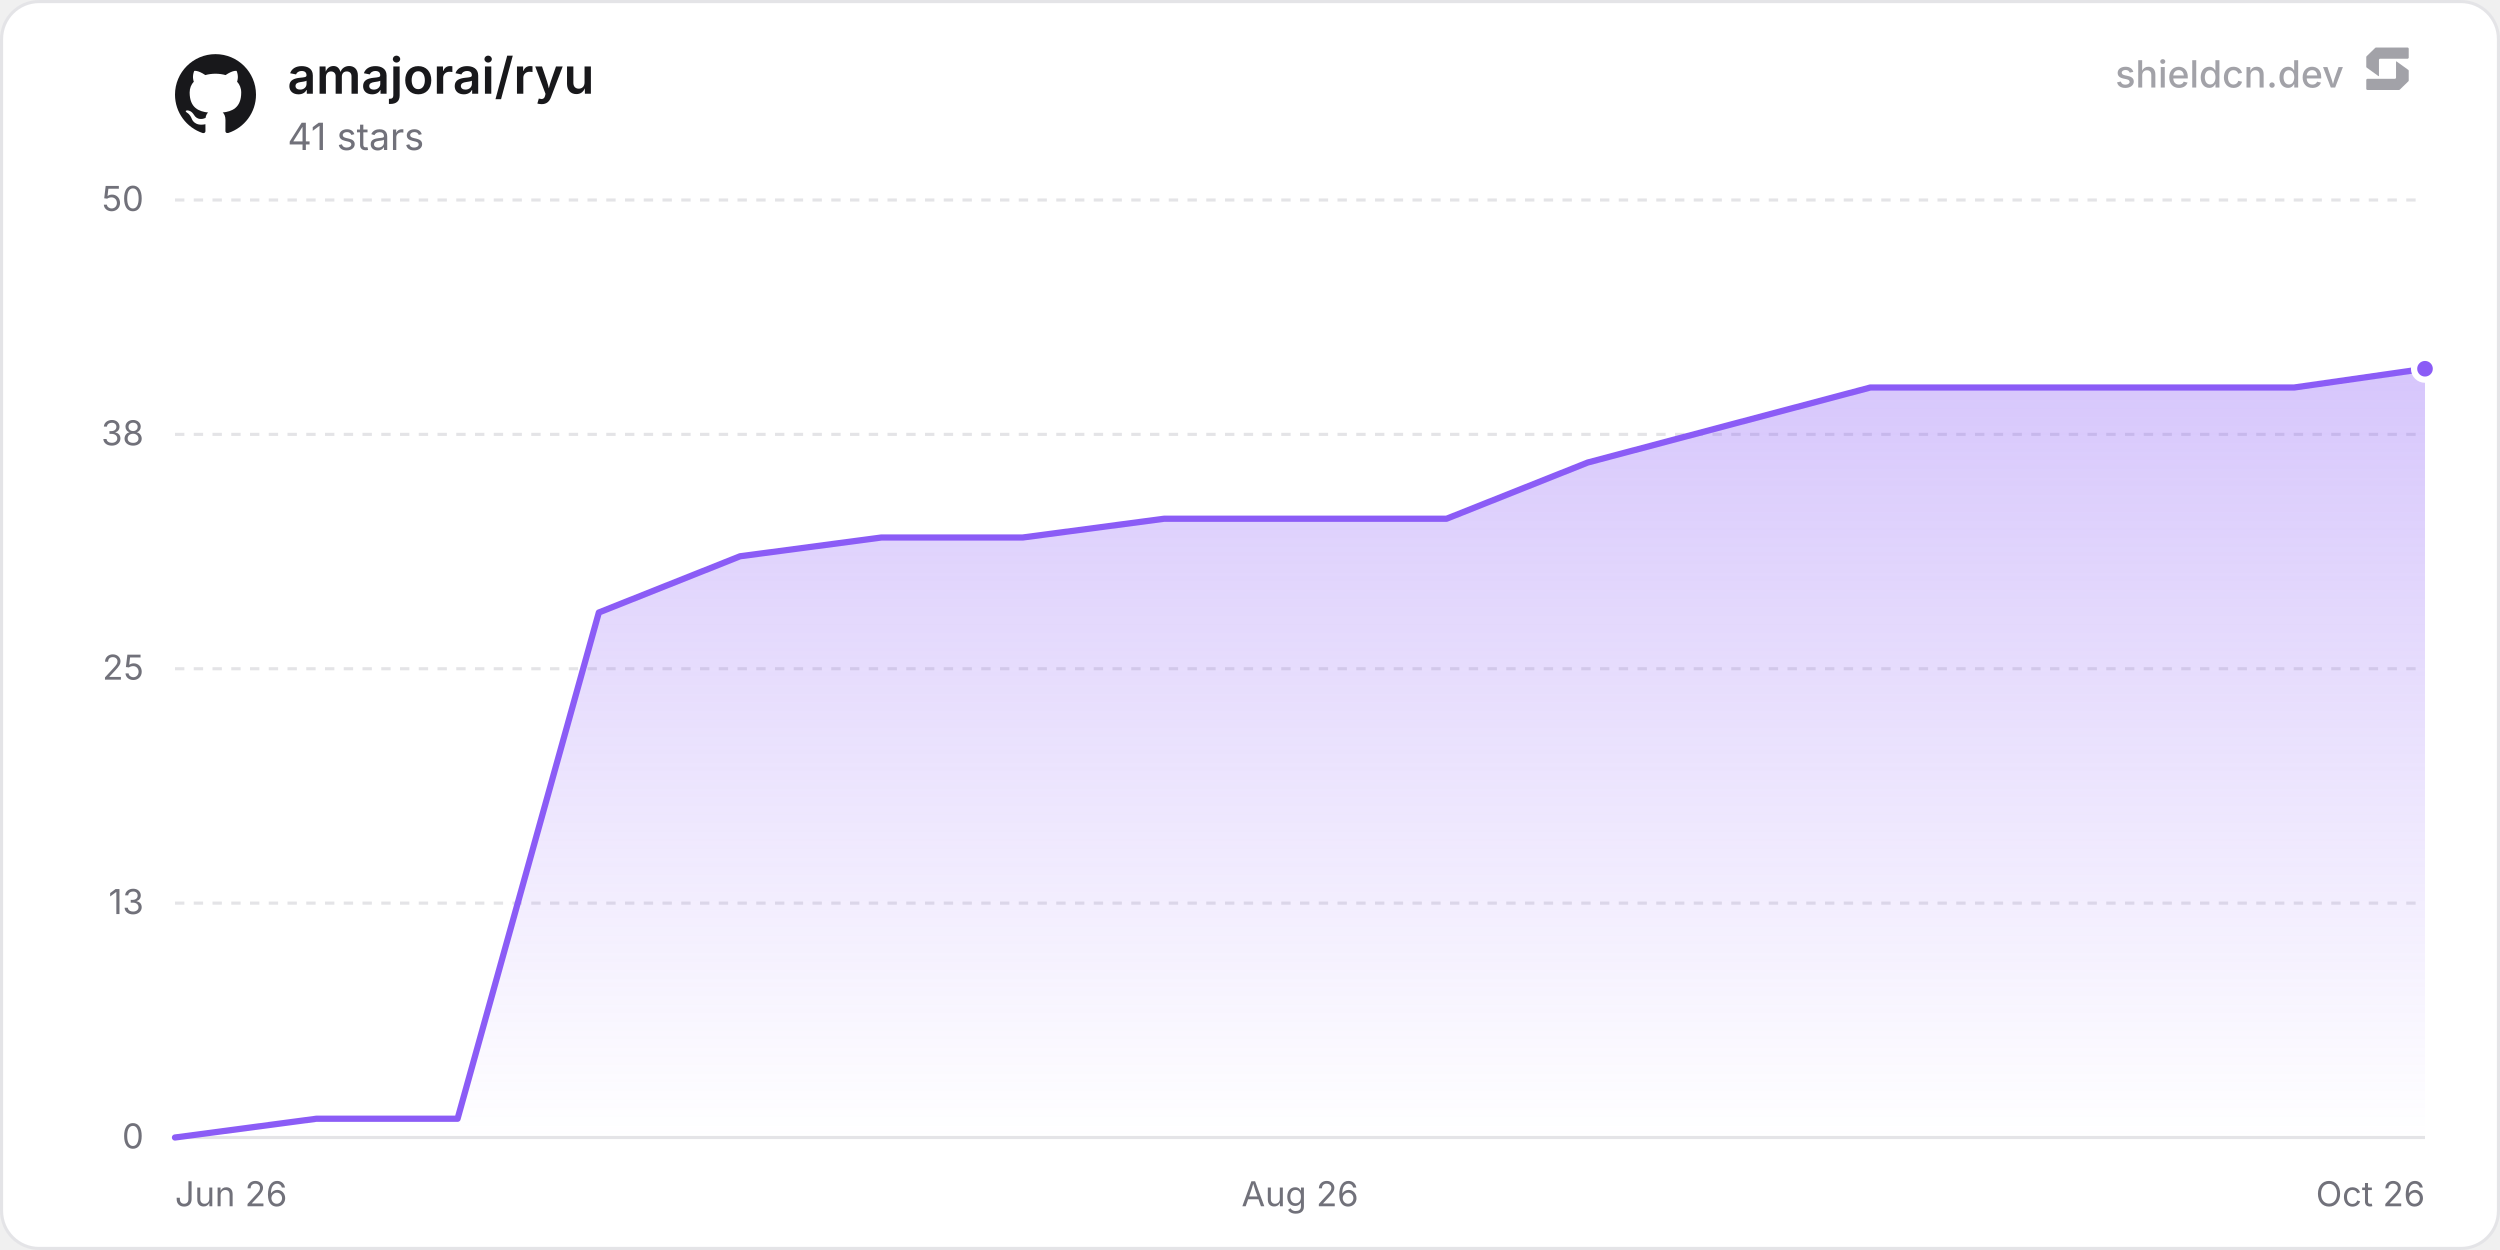
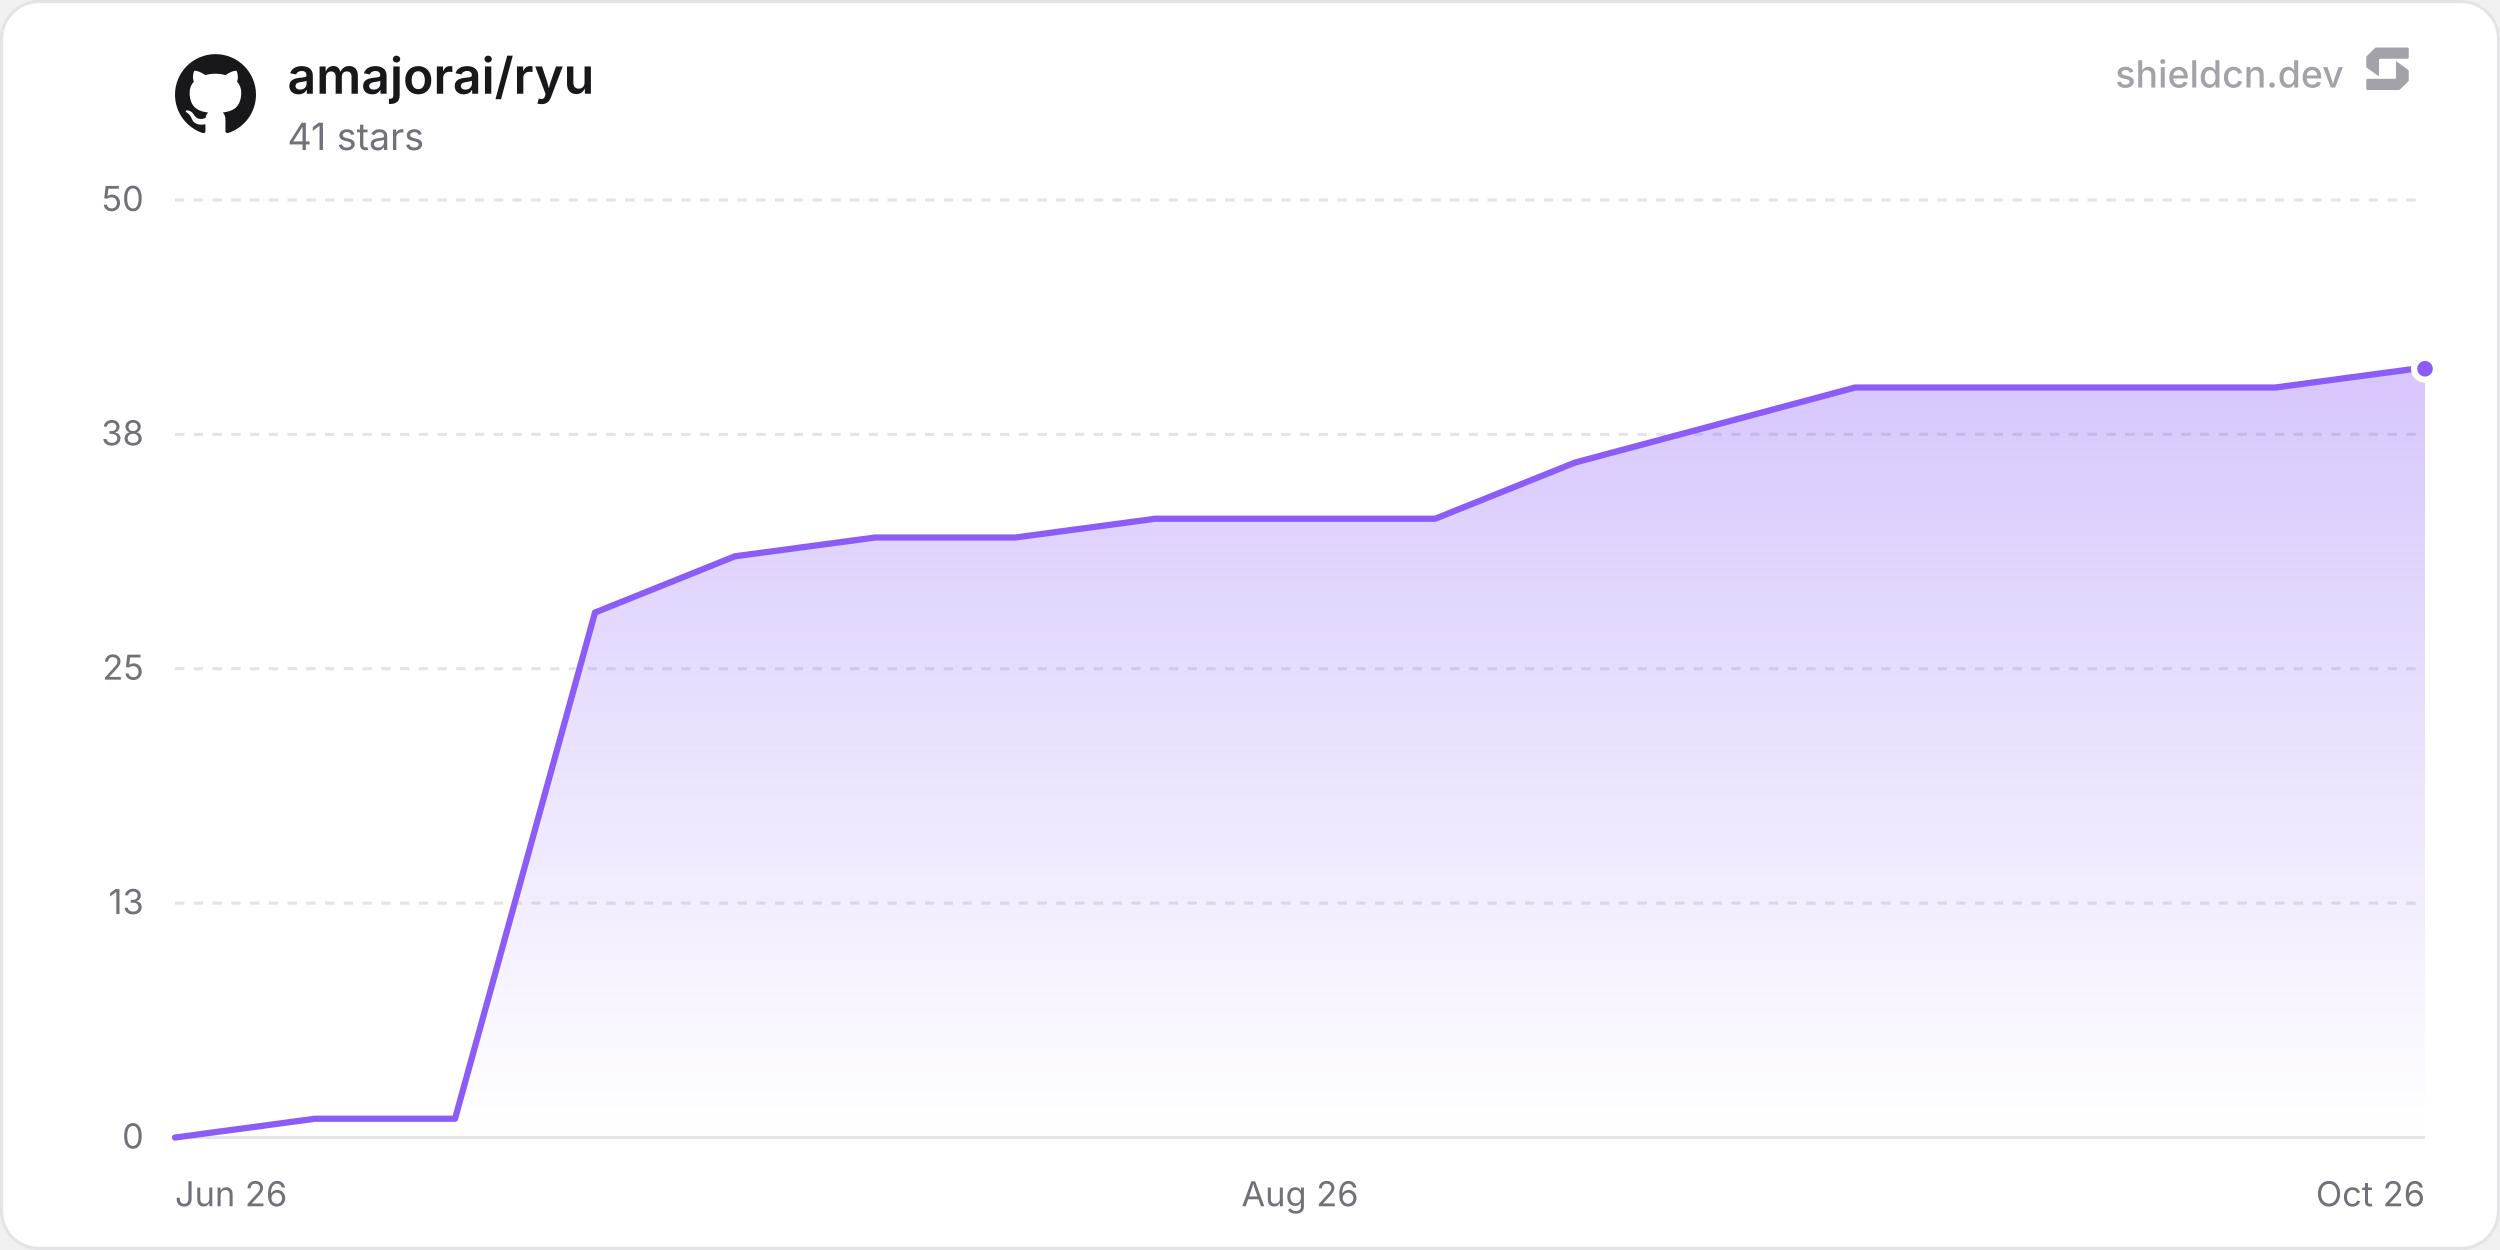
<svg xmlns="http://www.w3.org/2000/svg" width="800" height="400" viewBox="0 0 800 400" role="img" aria-label="amajorai/ryu">
  <defs>
    <linearGradient id="chartFill0" x1="0" y1="0" x2="0" y2="1">
      <stop offset="0%" stop-color="rgba(139, 92, 246, 0.35)" />
      <stop offset="100%" stop-color="rgba(139, 92, 246, 0)" />
    </linearGradient>
  </defs>
  <rect x="0.5" y="0.5" width="799" height="399" rx="12" fill="#ffffff" stroke="#e4e4e7" stroke-width="1" />
  <line x1="56" y1="364" x2="776" y2="364" stroke="#e4e4e7" stroke-width="1" />
  <text x="46" y="367.5" text-anchor="end" font-size="11" fill="#71717a" font-family="'Inter', ui-sans-serif, system-ui, -apple-system, BlinkMacSystemFont, 'Segoe UI', Roboto, Helvetica, Arial, sans-serif">0</text>
  <line x1="56" y1="289" x2="776" y2="289" stroke="#e4e4e7" stroke-width="1" stroke-dasharray="3 3" />
  <text x="46" y="292.5" text-anchor="end" font-size="11" fill="#71717a" font-family="'Inter', ui-sans-serif, system-ui, -apple-system, BlinkMacSystemFont, 'Segoe UI', Roboto, Helvetica, Arial, sans-serif">13</text>
  <line x1="56" y1="214" x2="776" y2="214" stroke="#e4e4e7" stroke-width="1" stroke-dasharray="3 3" />
  <text x="46" y="217.5" text-anchor="end" font-size="11" fill="#71717a" font-family="'Inter', ui-sans-serif, system-ui, -apple-system, BlinkMacSystemFont, 'Segoe UI', Roboto, Helvetica, Arial, sans-serif">25</text>
  <line x1="56" y1="139" x2="776" y2="139" stroke="#e4e4e7" stroke-width="1" stroke-dasharray="3 3" />
  <text x="46" y="142.5" text-anchor="end" font-size="11" fill="#71717a" font-family="'Inter', ui-sans-serif, system-ui, -apple-system, BlinkMacSystemFont, 'Segoe UI', Roboto, Helvetica, Arial, sans-serif">38</text>
  <line x1="56" y1="64" x2="776" y2="64" stroke="#e4e4e7" stroke-width="1" stroke-dasharray="3 3" />
  <text x="46" y="67.5" text-anchor="end" font-size="11" fill="#71717a" font-family="'Inter', ui-sans-serif, system-ui, -apple-system, BlinkMacSystemFont, 'Segoe UI', Roboto, Helvetica, Arial, sans-serif">50</text>
  <text x="56" y="386" text-anchor="start" font-size="11" fill="#71717a" font-family="'Inter', ui-sans-serif, system-ui, -apple-system, BlinkMacSystemFont, 'Segoe UI', Roboto, Helvetica, Arial, sans-serif">Jun 26</text>
  <text x="416" y="386" text-anchor="middle" font-size="11" fill="#71717a" font-family="'Inter', ui-sans-serif, system-ui, -apple-system, BlinkMacSystemFont, 'Segoe UI', Roboto, Helvetica, Arial, sans-serif">Aug 26</text>
  <text x="776" y="386" text-anchor="end" font-size="11" fill="#71717a" font-family="'Inter', ui-sans-serif, system-ui, -apple-system, BlinkMacSystemFont, 'Segoe UI', Roboto, Helvetica, Arial, sans-serif">Oct 26</text>
-   <path d="M56 364 L101.21 358 L146.42 358 L191.63 196 L236.84 178 L282.05 172 L327.26 172 L372.47 166 L417.67 166 L462.88 166 L508.09 148 L553.3 136 L598.51 124 L643.72 124 L688.93 124 L734.14 124 L776 118 L776 364 L56 364 Z" fill="url(#chartFill0)" />
-   <path d="M56 364 L101.21 358 L146.42 358 L191.63 196 L236.84 178 L282.05 172 L327.26 172 L372.47 166 L417.67 166 L462.88 166 L508.09 148 L553.3 136 L598.51 124 L643.72 124 L688.93 124 L734.14 124 L776 118" fill="none" stroke="#8b5cf6" stroke-width="2" stroke-linejoin="round" stroke-linecap="round" />
+   <path d="M56 364 L100.8 358 L145.61 358 L190.41 196 L235.21 178 L280.02 172 L324.82 172 L369.63 166 L414.43 166 L459.23 166 L504.04 148 L548.84 136 L593.64 124 L638.45 124 L683.25 124 L728.05 124 L772.86 118 L776 118 L776 364 L56 364 Z" fill="url(#chartFill0)" />
+   <path d="M56 364 L100.8 358 L145.61 358 L190.41 196 L235.21 178 L280.02 172 L324.82 172 L369.63 166 L414.43 166 L459.23 166 L504.04 148 L548.84 136 L593.64 124 L638.45 124 L683.25 124 L728.05 124 L772.86 118 L776 118" fill="none" stroke="#8b5cf6" stroke-width="2" stroke-linejoin="round" stroke-linecap="round" />
  <circle cx="776" cy="118" r="3.5" fill="#8b5cf6" stroke="#ffffff" stroke-width="2" />
  <g transform="translate(56, 17) scale(1.08)" fill="#18181b">
    <path d="M12 .297c-6.63 0-12 5.373-12 12 0 5.303 3.438 9.8 8.205 11.385.6.113.82-.258.82-.577 0-.285-.01-1.04-.015-2.04-3.338.724-4.042-1.61-4.042-1.61C4.422 18.07 3.633 17.7 3.633 17.7c-1.087-.744.084-.729.084-.729 1.205.084 1.838 1.236 1.838 1.236 1.07 1.835 2.809 1.305 3.495.998.108-.776.417-1.305.76-1.605-2.665-.3-5.466-1.332-5.466-5.93 0-1.31.465-2.38 1.235-3.22-.135-.303-.54-1.523.105-3.176 0 0 1.005-.322 3.3 1.23.96-.267 1.98-.399 3-.405 1.02.006 2.04.138 3 .405 2.28-1.552 3.285-1.23 3.285-1.23.645 1.653.24 2.873.12 3.176.765.84 1.23 1.91 1.23 3.22 0 4.61-2.805 5.625-5.475 5.92.42.36.81 1.096.81 2.22 0 1.606-.015 2.896-.015 3.286 0 .315.21.69.825.57C20.565 22.092 24 17.592 24 12.297c0-6.627-5.373-12-12-12" />
  </g>
  <text x="92" y="30" font-size="16" font-weight="600" fill="#18181b" font-family="'Inter', ui-sans-serif, system-ui, -apple-system, BlinkMacSystemFont, 'Segoe UI', Roboto, Helvetica, Arial, sans-serif">amajorai/ryu</text>
  <text x="92" y="48" font-size="12" fill="#71717a" font-family="'Inter', ui-sans-serif, system-ui, -apple-system, BlinkMacSystemFont, 'Segoe UI', Roboto, Helvetica, Arial, sans-serif">41 stars</text>
  <g fill-opacity="0.65">
    <text x="750" y="28" text-anchor="end" font-size="12" font-weight="500" fill="#71717a" font-family="'Inter', ui-sans-serif, system-ui, -apple-system, BlinkMacSystemFont, 'Segoe UI', Roboto, Helvetica, Arial, sans-serif">shieldcn.dev</text>
    <g transform="translate(756, 14) scale(0.01)" fill="#71717a">
      <path d="M1088.4,565.1c-6.5-4.7-15.5,0-15.5,7.9v510.2c0,21.3-18.1,38.6-40.4,38.6H160.9c-22.3,0-40.4,17.3-40.4,38.6v280.8c0,21.3,18.1,38.6,40.4,38.6h1004.5c10.8,0,21.2-4.2,28.8-11.6l273.4-266.3c7.4-7.2,11.6-16.9,11.6-27v-308.7c0-12.1-5.9-23.5-16.1-30.8l-374.7-270.3Z" />
      <path d="M511.2,1035.9c6.5,4.7,15.5,0,15.5-7.9v-510.2c0-21.3,18.1-38.6,40.4-38.6h871.7c22.3,0,40.4-17.3,40.4-38.6V159.7c0-21.3-18.1-38.6-40.4-38.6H434.3c-10.8,0-21.2,4.2-28.8,11.6L132,399c-7.4,7.2-11.6,16.9-11.6,27v308.7c0,12.1,5.9,23.5,16.1,30.8l374.7,270.3Z" />
    </g>
  </g>
</svg>
